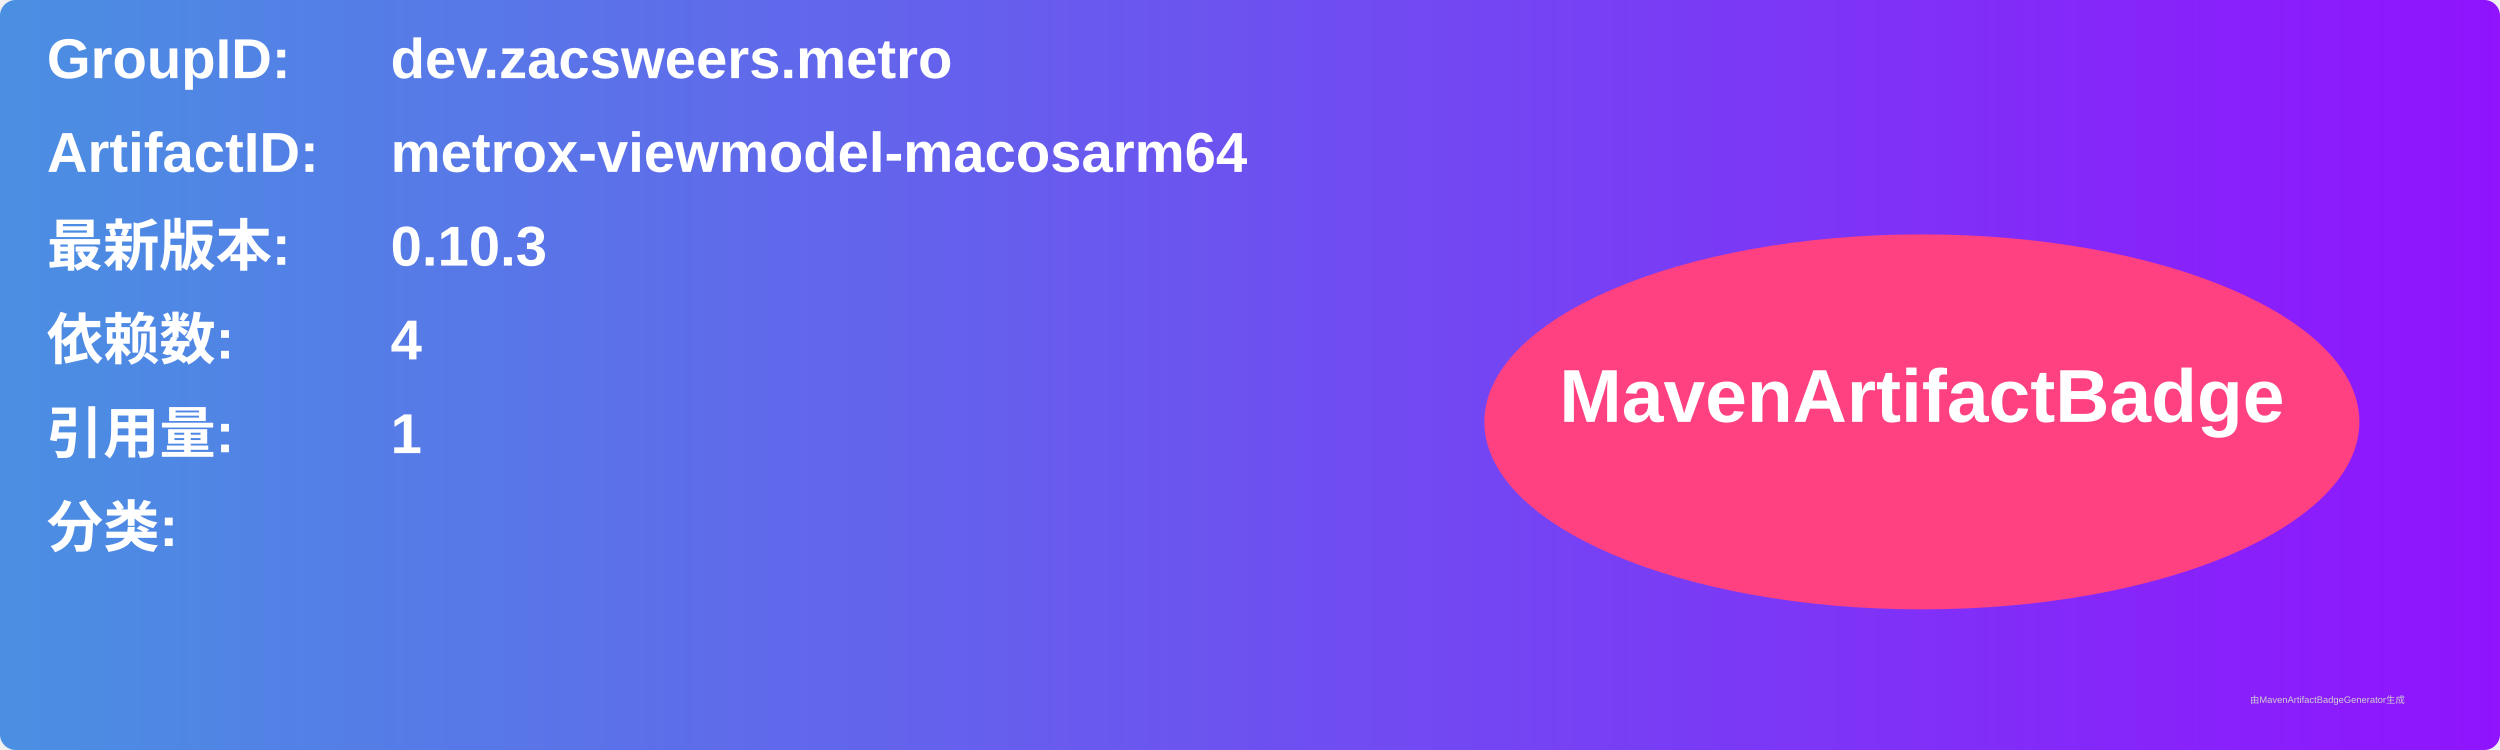
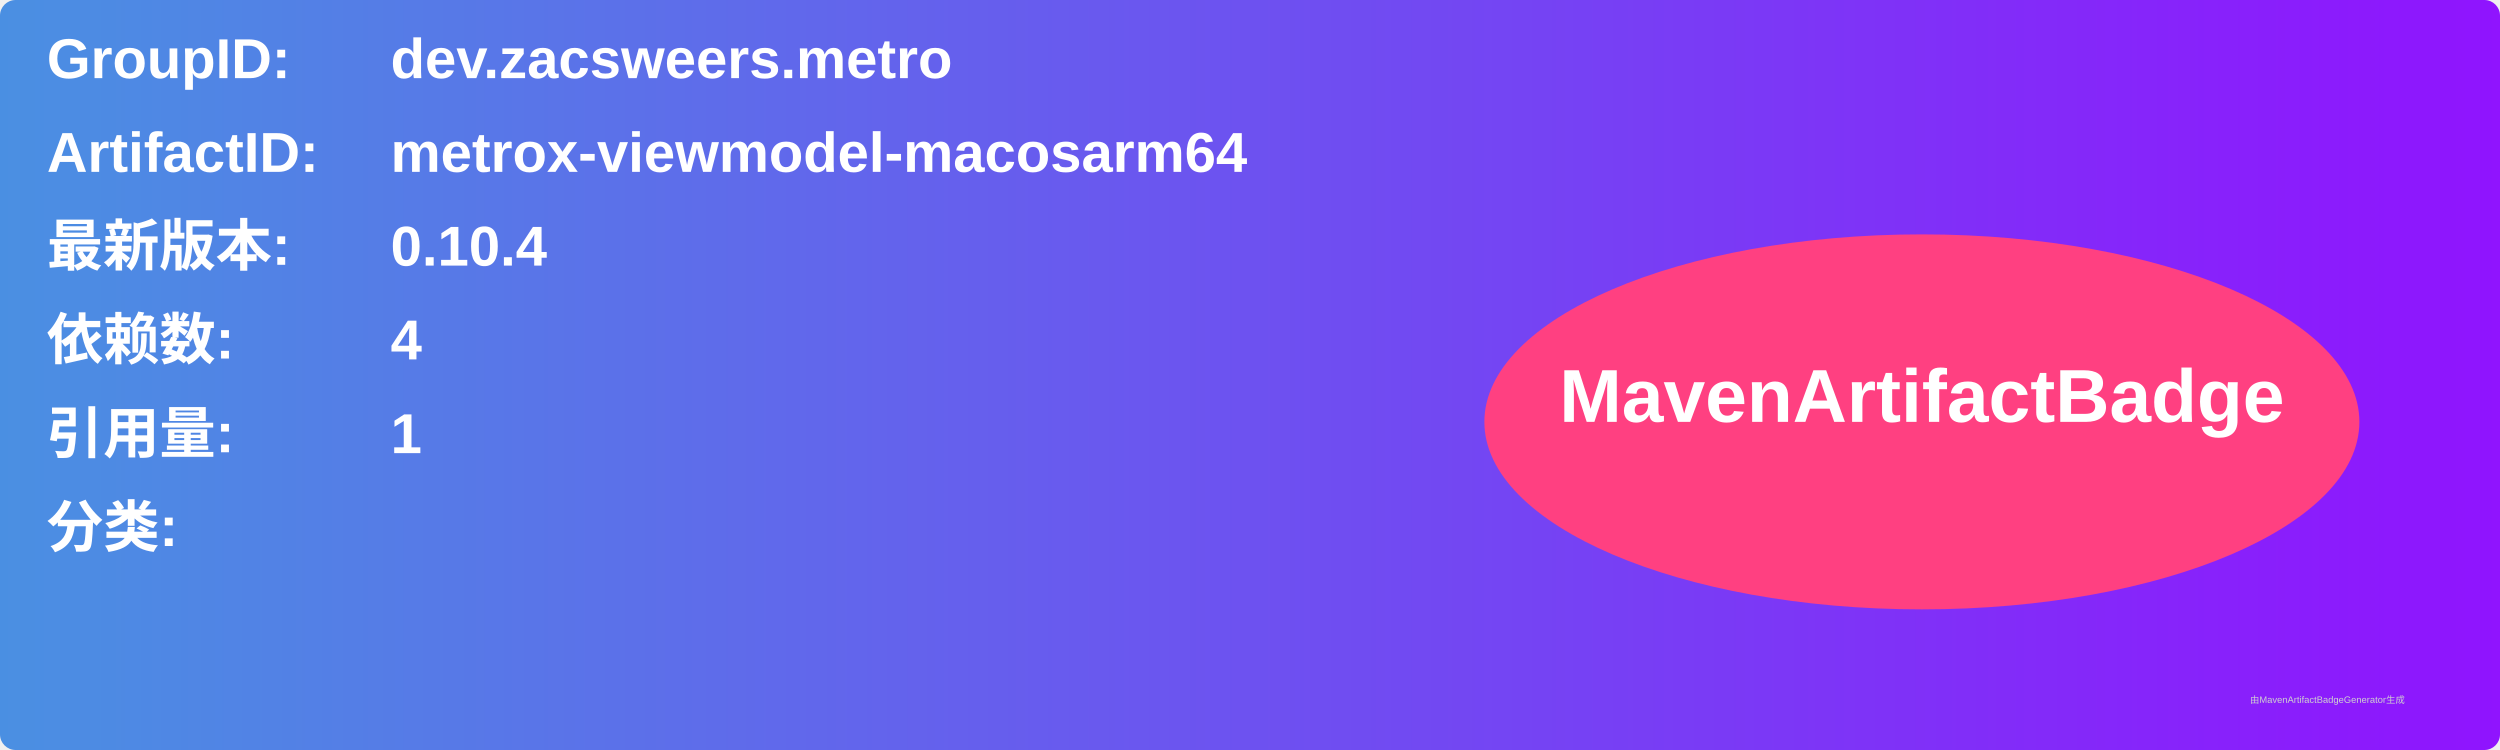
<svg xmlns="http://www.w3.org/2000/svg" width="800" height="240" viewBox="0 0 800 240">
  <linearGradient id="grad" x1="0%" y1="0%" x2="100%" y2="0%">
    <stop offset="0%" stop-color="#4a90e2" />
    <stop offset="100%" stop-color="#9013fe" />
  </linearGradient>
  <rect width="100%" height="100%" rx="5" ry="5" fill="url(#grad)" />
  <g transform="translate(15, 15)">
    <text x="0" y="10" font-family="Arial" font-size="18" fill="white" font-weight="bold" width="260">GroupID:</text>
    <text x="110" y="10" font-family="Arial" font-size="18" fill="white" font-weight="bold" width="460">dev.zacsweers.metro</text>
    <text x="0" y="40" font-family="Arial" font-size="18" fill="white" font-weight="bold" width="260">ArtifactID:</text>
    <text x="110" y="40" font-family="Arial" font-size="18" fill="white" font-weight="bold" width="460">metrox-viewmodel-macosarm64</text>
    <text x="0" y="70" font-family="Arial" font-size="18" fill="white" font-weight="bold">最新版本:</text>
    <text x="110" y="70" font-family="Arial" font-size="18" fill="white" font-weight="bold">
-       <tspan font-weight="bold">0.10.3</tspan>
+       <tspan font-weight="bold">0.10.4</tspan>
    </text>
    <text x="0" y="100" font-family="Arial" font-size="18" fill="white" font-weight="bold">依赖数: </text>
    <text x="110" y="100" font-family="Arial" font-size="18" fill="white">
      <tspan font-weight="bold">4</tspan>
    </text>
    <text x="0" y="130" font-family="Arial" font-size="18" fill="white" font-weight="bold">引用量: </text>
    <text x="110" y="130" font-family="Arial" font-size="18" fill="white">
      <tspan font-weight="bold">1</tspan>
    </text>
    <text x="0" y="160" font-family="Arial" font-size="18" fill="white" font-weight="bold">分类:</text>
    <text x="10" y="190" font-family="Arial" font-size="10" fill="white">
      <tspan font-weight="bold" />
    </text>
    <ellipse cx="600" cy="120" rx="140" ry="60" fill="#ff4081" />
    <text x="600" y="120" text-anchor="middle" font-family="Arial" font-size="24" fill="white" font-weight="bold">MavenArtifactBadge</text>
  </g>
  <text x="720" y="225" font-family="Arial" font-size="3" fill="#d0d0d0">由MavenArtifactBadgeGenerator生成</text>
</svg>
